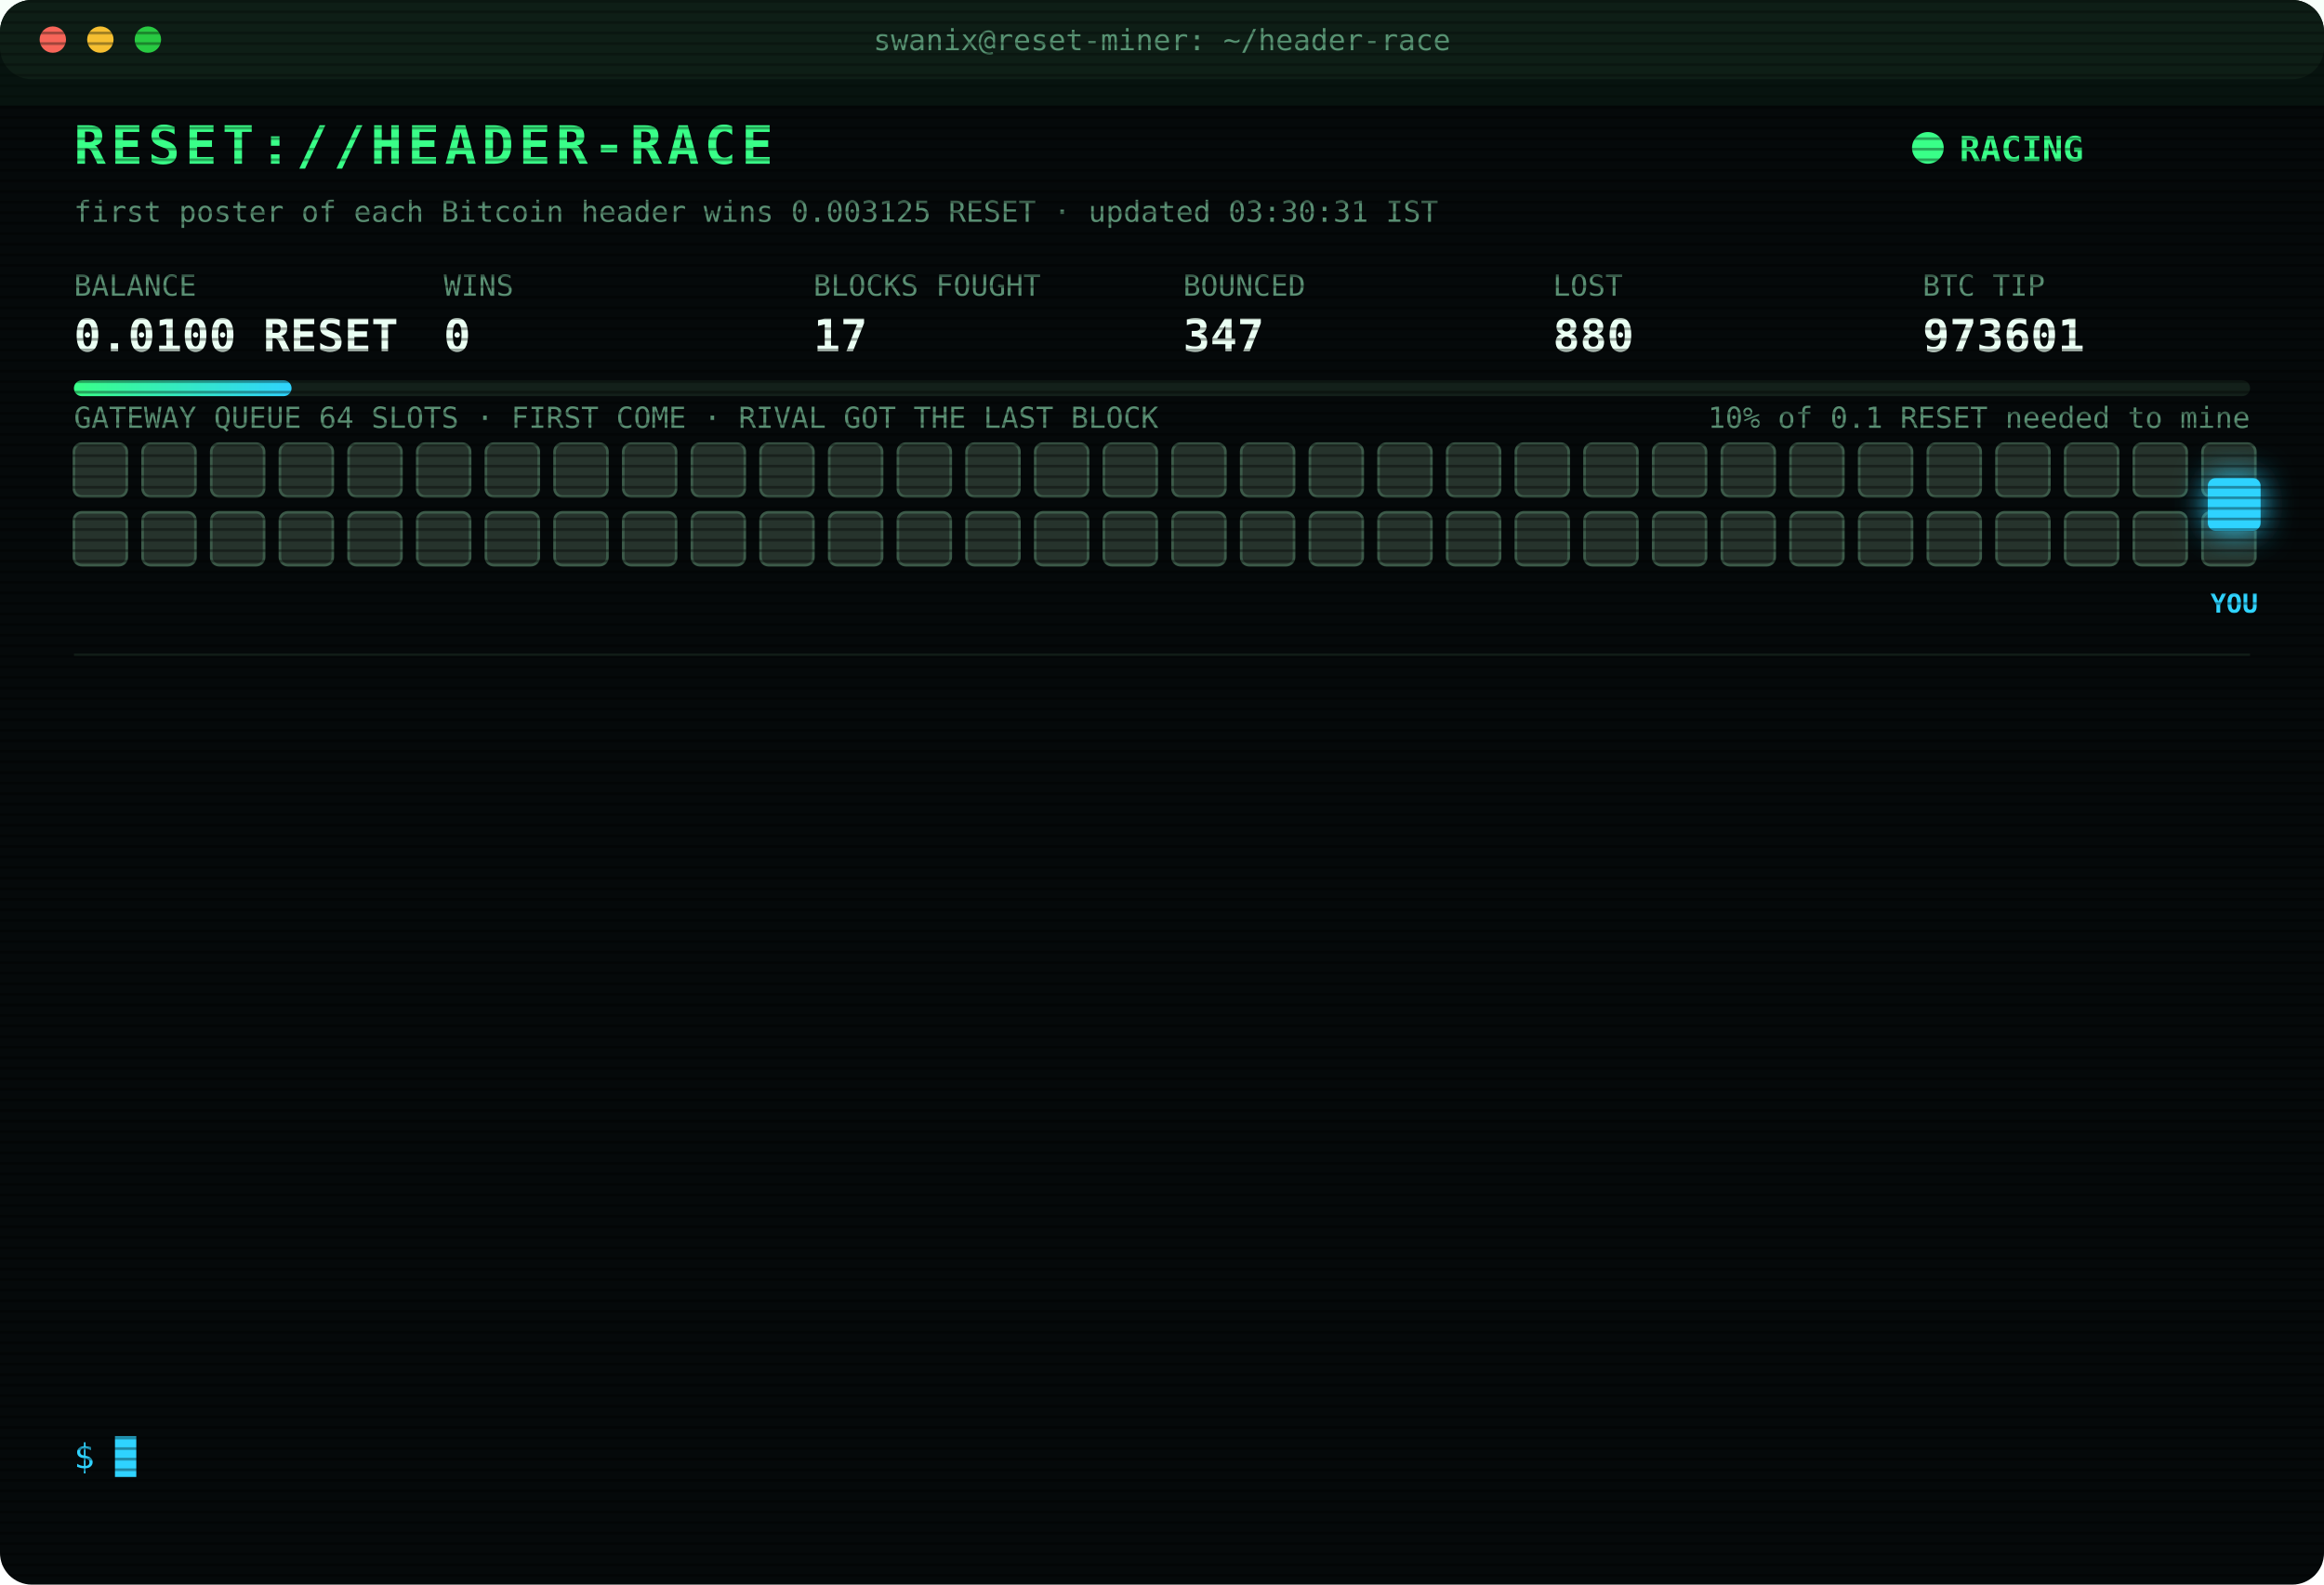
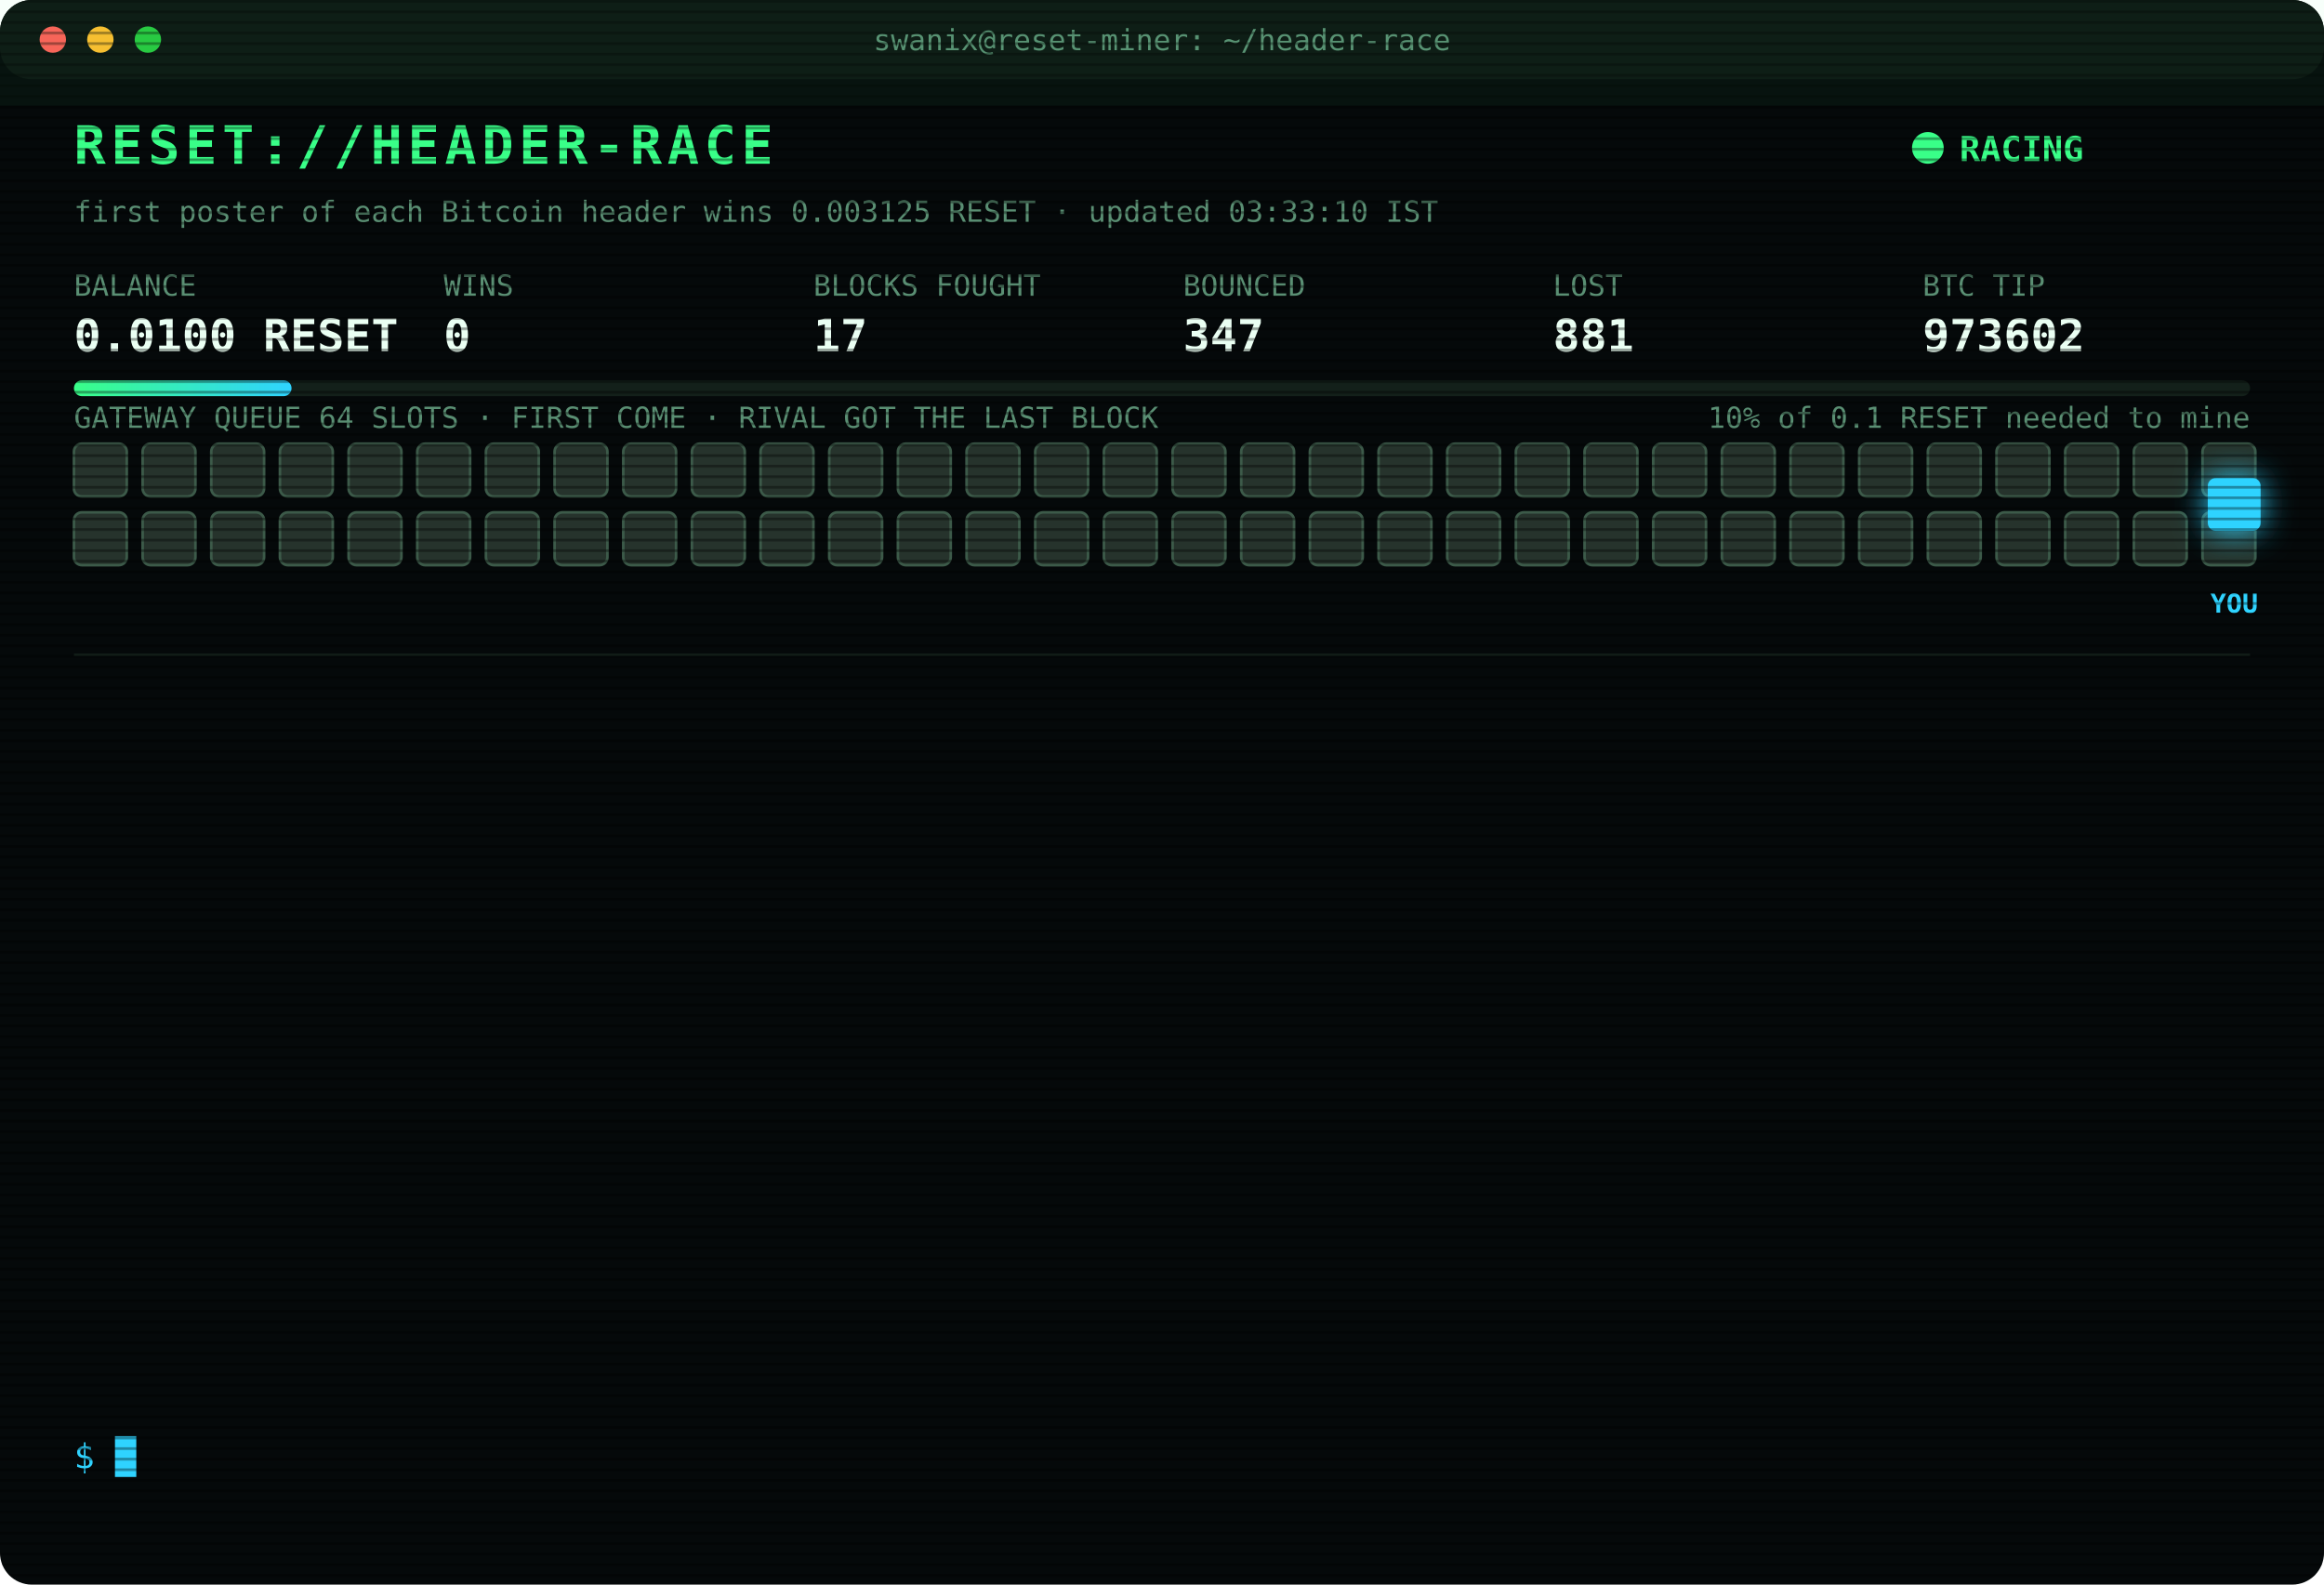
<svg xmlns="http://www.w3.org/2000/svg" width="880" height="600" viewBox="0 0 880 600" font-family="ui-monospace,SFMono-Regular,Menlo,Consolas,monospace">
  <style>
text{font-size:13px;fill:#7CFFB2}
.title{font-size:20px;font-weight:700;fill:#39FF88;letter-spacing:2px;animation:glitch 3s infinite steps(1)}
.sub{fill:#2fd3ff}.k{fill:#5a8f73;font-size:11px}.v{font-size:17px;font-weight:700;fill:#eafff3}
.ts{fill:#3f6b56}.boot{fill:#2fd3ff}.dim{fill:#5a8f73}.bad{fill:#ff4d6d}.warn{fill:#ffd23f}.mag{fill:#ff5cf0}.win{fill:#39FF88;font-weight:700}
.tag{font-size:10px;fill:#2fd3ff;font-weight:700}
.rival{fill:#26332c;stroke:#3c5a49;animation:jam 1.2s infinite alternate}
.idle{fill:#141c18;stroke:#22302a;animation:breathe 4s infinite}
.me{fill:#2fd3ff;filter:drop-shadow(0 0 6px #2fd3ff)}
.hover{animation:nudge 1.1s infinite ease-in-out}.bounce{animation:kick 1.4s infinite}
.ln{opacity:0;animation:in .4s forwards}
.cur{animation:blink 1s infinite steps(1)}
.scan{animation:scan 6s infinite linear}
.led{animation:blink 1.4s infinite}
@keyframes in{from{opacity:0;transform:translateX(-6px)}to{opacity:1;transform:none}}
@keyframes blink{50%{opacity:0}}
@keyframes jam{to{fill:#33463b}}
@keyframes breathe{50%{opacity:.4}}
@keyframes nudge{50%{transform:translateX(-10px)}}
@keyframes kick{0%,100%{transform:none}30%{transform:translateX(-14px)}55%{transform:translateX(10px) translateY(-6px)}}
@keyframes glitch{0%,92%{transform:none}93%{transform:translateX(2px);fill:#ff4d6d}95%{transform:translateX(-2px);fill:#2fd3ff}97%{transform:none}}
@keyframes scan{from{transform:translateY(-40px)}to{transform:translateY(600px)}}
</style>
  <defs>
    <pattern id="sl" width="4" height="4" patternUnits="userSpaceOnUse">
      <rect width="4" height="1" fill="#000" opacity=".35" />
    </pattern>
    <linearGradient id="bar">
      <stop offset="0" stop-color="#39FF88" />
      <stop offset="1" stop-color="#2fd3ff" />
    </linearGradient>
  </defs>
  <rect width="880" height="600" rx="12" fill="#05090a" />
  <rect width="880" height="30" rx="12" fill="#0d1512" />
  <circle cx="20" cy="15" r="5" fill="#ff5f57" />
  <circle cx="38" cy="15" r="5" fill="#febc2e" />
  <circle cx="56" cy="15" r="5" fill="#28c840" />
  <text x="440" y="19" text-anchor="middle" class="k">swanix@reset-miner: ~/header-race</text>
  <text x="28" y="62" class="title">RESET://HEADER-RACE</text>
  <circle class="led" cx="730" cy="56" r="6" fill="#39FF88" />
  <text x="742" y="61" class="win">RACING</text>
-   <text x="28" y="84" class="k">first poster of each Bitcoin header wins 0.003125 RESET · updated 03:30:31 IST</text>
+   <text x="28" y="84" class="k">first poster of each Bitcoin header wins 0.003125 RESET · updated 03:33:10 IST</text>
  <text x="28" y="112" class="k">BALANCE</text>
  <text x="28" y="133" class="v">0.0100 RESET</text>
  <text x="168" y="112" class="k">WINS</text>
  <text x="168" y="133" class="v">0</text>
  <text x="308" y="112" class="k">BLOCKS FOUGHT</text>
  <text x="308" y="133" class="v">17</text>
  <text x="448" y="112" class="k">BOUNCED</text>
  <text x="448" y="133" class="v">347</text>
  <text x="588" y="112" class="k">LOST</text>
-   <text x="588" y="133" class="v">880</text>
+   <text x="588" y="133" class="v">881</text>
  <text x="728" y="112" class="k">BTC TIP</text>
-   <text x="728" y="133" class="v">973601</text>
+   <text x="728" y="133" class="v">973602</text>
  <rect x="28" y="144" width="824" height="6" rx="3" fill="#13201a" />
  <rect x="28" y="144" width="82.4" height="6" rx="3" fill="url(#bar)" />
  <text x="852" y="162" text-anchor="end" class="k">10% of 0.1 RESET needed to mine</text>
  <text x="28" y="162" class="k">GATEWAY QUEUE 64 SLOTS · FIRST COME · RIVAL GOT THE LAST BLOCK</text>
  <rect class="rival" x="28" y="168" width="20" height="20" rx="3" style="animation-delay:0.00s" />
  <rect class="rival" x="54" y="168" width="20" height="20" rx="3" style="animation-delay:0.05s" />
  <rect class="rival" x="80" y="168" width="20" height="20" rx="3" style="animation-delay:0.10s" />
  <rect class="rival" x="106" y="168" width="20" height="20" rx="3" style="animation-delay:0.15s" />
  <rect class="rival" x="132" y="168" width="20" height="20" rx="3" style="animation-delay:0.20s" />
  <rect class="rival" x="158" y="168" width="20" height="20" rx="3" style="animation-delay:0.25s" />
  <rect class="rival" x="184" y="168" width="20" height="20" rx="3" style="animation-delay:0.30s" />
  <rect class="rival" x="210" y="168" width="20" height="20" rx="3" style="animation-delay:0.35s" />
  <rect class="rival" x="236" y="168" width="20" height="20" rx="3" style="animation-delay:0.40s" />
  <rect class="rival" x="262" y="168" width="20" height="20" rx="3" style="animation-delay:0.45s" />
  <rect class="rival" x="288" y="168" width="20" height="20" rx="3" style="animation-delay:0.50s" />
  <rect class="rival" x="314" y="168" width="20" height="20" rx="3" style="animation-delay:0.55s" />
  <rect class="rival" x="340" y="168" width="20" height="20" rx="3" style="animation-delay:0.60s" />
  <rect class="rival" x="366" y="168" width="20" height="20" rx="3" style="animation-delay:0.65s" />
  <rect class="rival" x="392" y="168" width="20" height="20" rx="3" style="animation-delay:0.70s" />
  <rect class="rival" x="418" y="168" width="20" height="20" rx="3" style="animation-delay:0.75s" />
  <rect class="rival" x="444" y="168" width="20" height="20" rx="3" style="animation-delay:0.80s" />
  <rect class="rival" x="470" y="168" width="20" height="20" rx="3" style="animation-delay:0.85s" />
  <rect class="rival" x="496" y="168" width="20" height="20" rx="3" style="animation-delay:0.90s" />
  <rect class="rival" x="522" y="168" width="20" height="20" rx="3" style="animation-delay:0.95s" />
  <rect class="rival" x="548" y="168" width="20" height="20" rx="3" style="animation-delay:1.00s" />
  <rect class="rival" x="574" y="168" width="20" height="20" rx="3" style="animation-delay:1.05s" />
  <rect class="rival" x="600" y="168" width="20" height="20" rx="3" style="animation-delay:1.10s" />
  <rect class="rival" x="626" y="168" width="20" height="20" rx="3" style="animation-delay:1.15s" />
  <rect class="rival" x="652" y="168" width="20" height="20" rx="3" style="animation-delay:1.20s" />
  <rect class="rival" x="678" y="168" width="20" height="20" rx="3" style="animation-delay:1.25s" />
  <rect class="rival" x="704" y="168" width="20" height="20" rx="3" style="animation-delay:1.30s" />
  <rect class="rival" x="730" y="168" width="20" height="20" rx="3" style="animation-delay:1.35s" />
  <rect class="rival" x="756" y="168" width="20" height="20" rx="3" style="animation-delay:1.40s" />
  <rect class="rival" x="782" y="168" width="20" height="20" rx="3" style="animation-delay:1.45s" />
  <rect class="rival" x="808" y="168" width="20" height="20" rx="3" style="animation-delay:1.50s" />
  <rect class="rival" x="834" y="168" width="20" height="20" rx="3" style="animation-delay:1.55s" />
  <rect class="rival" x="28" y="194" width="20" height="20" rx="3" style="animation-delay:1.60s" />
  <rect class="rival" x="54" y="194" width="20" height="20" rx="3" style="animation-delay:1.65s" />
  <rect class="rival" x="80" y="194" width="20" height="20" rx="3" style="animation-delay:1.70s" />
  <rect class="rival" x="106" y="194" width="20" height="20" rx="3" style="animation-delay:1.75s" />
  <rect class="rival" x="132" y="194" width="20" height="20" rx="3" style="animation-delay:1.80s" />
  <rect class="rival" x="158" y="194" width="20" height="20" rx="3" style="animation-delay:1.85s" />
  <rect class="rival" x="184" y="194" width="20" height="20" rx="3" style="animation-delay:1.90s" />
  <rect class="rival" x="210" y="194" width="20" height="20" rx="3" style="animation-delay:1.95s" />
  <rect class="rival" x="236" y="194" width="20" height="20" rx="3" style="animation-delay:2.00s" />
  <rect class="rival" x="262" y="194" width="20" height="20" rx="3" style="animation-delay:2.05s" />
  <rect class="rival" x="288" y="194" width="20" height="20" rx="3" style="animation-delay:2.10s" />
  <rect class="rival" x="314" y="194" width="20" height="20" rx="3" style="animation-delay:2.15s" />
  <rect class="rival" x="340" y="194" width="20" height="20" rx="3" style="animation-delay:2.20s" />
  <rect class="rival" x="366" y="194" width="20" height="20" rx="3" style="animation-delay:2.25s" />
  <rect class="rival" x="392" y="194" width="20" height="20" rx="3" style="animation-delay:2.30s" />
  <rect class="rival" x="418" y="194" width="20" height="20" rx="3" style="animation-delay:2.35s" />
  <rect class="rival" x="444" y="194" width="20" height="20" rx="3" style="animation-delay:2.40s" />
  <rect class="rival" x="470" y="194" width="20" height="20" rx="3" style="animation-delay:2.45s" />
  <rect class="rival" x="496" y="194" width="20" height="20" rx="3" style="animation-delay:2.50s" />
  <rect class="rival" x="522" y="194" width="20" height="20" rx="3" style="animation-delay:2.55s" />
  <rect class="rival" x="548" y="194" width="20" height="20" rx="3" style="animation-delay:2.60s" />
  <rect class="rival" x="574" y="194" width="20" height="20" rx="3" style="animation-delay:2.65s" />
  <rect class="rival" x="600" y="194" width="20" height="20" rx="3" style="animation-delay:2.70s" />
  <rect class="rival" x="626" y="194" width="20" height="20" rx="3" style="animation-delay:2.75s" />
  <rect class="rival" x="652" y="194" width="20" height="20" rx="3" style="animation-delay:2.80s" />
  <rect class="rival" x="678" y="194" width="20" height="20" rx="3" style="animation-delay:2.85s" />
  <rect class="rival" x="704" y="194" width="20" height="20" rx="3" style="animation-delay:2.90s" />
  <rect class="rival" x="730" y="194" width="20" height="20" rx="3" style="animation-delay:2.95s" />
  <rect class="rival" x="756" y="194" width="20" height="20" rx="3" style="animation-delay:3.00s" />
  <rect class="rival" x="782" y="194" width="20" height="20" rx="3" style="animation-delay:3.05s" />
  <rect class="rival" x="808" y="194" width="20" height="20" rx="3" style="animation-delay:3.10s" />
  <rect class="rival" x="834" y="194" width="20" height="20" rx="3" style="animation-delay:3.15s" />
  <g class="hover">
    <rect class="me" x="836" y="181" width="20" height="20" rx="3" />
    <text class="tag" x="846" y="232" text-anchor="middle">YOU</text>
  </g>
  <line x1="28" x2="852" y1="248" y2="248" stroke="#13201a" />
  <g class="ln" style="animation-delay:0.40s">
-     <text x="28" y="270" class="ts">00:59:59</text>
-     <text x="104" y="270" class="bad">[LOST] #973590 taken by a rival miner</text>
+     <text x="28" y="270" class="ts">01:05:57</text>
+     <text x="104" y="270" class="bad">[LOST] #973591 taken by a rival miner</text>
  </g>
  <g class="ln" style="animation-delay:0.65s">
-     <text x="28" y="292" class="ts">01:05:57</text>
-     <text x="104" y="292" class="bad">[LOST] #973591 taken by a rival miner</text>
+     <text x="28" y="292" class="ts">01:10:32</text>
+     <text x="104" y="292" class="dim">[STINT END] calls 774 · wins 0</text>
  </g>
  <g class="ln" style="animation-delay:0.90s">
-     <text x="28" y="314" class="ts">01:10:32</text>
-     <text x="104" y="314" class="dim">[STINT END] calls 774 · wins 0</text>
+     <text x="28" y="314" class="ts">01:15:29</text>
+     <text x="104" y="314" class="boot">[BOOT] racer v3 online · 3 feeds · stint 340m</text>
  </g>
  <g class="ln" style="animation-delay:1.15s">
-     <text x="28" y="336" class="ts">01:15:29</text>
-     <text x="104" y="336" class="boot">[BOOT] racer v3 online · 3 feeds · stint 340m</text>
+     <text x="28" y="336" class="ts">01:34:19</text>
+     <text x="104" y="336" class="bad">[LOST] #973594 taken by a rival miner</text>
  </g>
  <g class="ln" style="animation-delay:1.40s">
-     <text x="28" y="358" class="ts">01:34:19</text>
-     <text x="104" y="358" class="bad">[LOST] #973594 taken by a rival miner</text>
+     <text x="28" y="358" class="ts">01:52:29</text>
+     <text x="104" y="358" class="bad">[LOST] #973595 taken by a rival miner</text>
  </g>
  <g class="ln" style="animation-delay:1.65s">
-     <text x="28" y="380" class="ts">01:52:29</text>
-     <text x="104" y="380" class="bad">[LOST] #973595 taken by a rival miner</text>
+     <text x="28" y="380" class="ts">02:07:30</text>
+     <text x="104" y="380" class="bad">[LOST] #973596 taken by a rival miner</text>
  </g>
  <g class="ln" style="animation-delay:1.90s">
-     <text x="28" y="402" class="ts">02:07:30</text>
-     <text x="104" y="402" class="bad">[LOST] #973596 taken by a rival miner</text>
+     <text x="28" y="402" class="ts">02:13:05</text>
+     <text x="104" y="402" class="bad">[LOST] #973597 taken by a rival miner</text>
  </g>
  <g class="ln" style="animation-delay:2.15s">
-     <text x="28" y="424" class="ts">02:13:05</text>
-     <text x="104" y="424" class="bad">[LOST] #973597 taken by a rival miner</text>
+     <text x="28" y="424" class="ts">02:19:37</text>
+     <text x="104" y="424" class="bad">[GATEWAY DOWN] no response · 893ms</text>
  </g>
  <g class="ln" style="animation-delay:2.40s">
-     <text x="28" y="446" class="ts">02:19:37</text>
-     <text x="104" y="446" class="bad">[GATEWAY DOWN] no response · 893ms</text>
+     <text x="28" y="446" class="ts">02:19:38</text>
+     <text x="104" y="446" class="bad">[GATEWAY DOWN] no response · 847ms</text>
  </g>
  <g class="ln" style="animation-delay:2.65s">
-     <text x="28" y="468" class="ts">02:19:38</text>
-     <text x="104" y="468" class="bad">[GATEWAY DOWN] no response · 847ms</text>
+     <text x="28" y="468" class="ts">02:19:42</text>
+     <text x="104" y="468" class="bad">[LOST] #973598 taken by a rival miner</text>
  </g>
  <g class="ln" style="animation-delay:2.90s">
-     <text x="28" y="490" class="ts">02:19:42</text>
-     <text x="104" y="490" class="bad">[LOST] #973598 taken by a rival miner</text>
+     <text x="28" y="490" class="ts">03:10:05</text>
+     <text x="104" y="490" class="bad">[LOST] #973600 taken by a rival miner</text>
  </g>
  <g class="ln" style="animation-delay:3.15s">
-     <text x="28" y="512" class="ts">03:10:05</text>
-     <text x="104" y="512" class="bad">[LOST] #973600 taken by a rival miner</text>
+     <text x="28" y="512" class="ts">03:27:53</text>
+     <text x="104" y="512" class="bad">[LOST] #973601 taken by a rival miner</text>
  </g>
  <g class="ln" style="animation-delay:3.40s">
-     <text x="28" y="534" class="ts">03:27:53</text>
-     <text x="104" y="534" class="bad">[LOST] #973601 taken by a rival miner</text>
+     <text x="28" y="534" class="ts">03:33:10</text>
+     <text x="104" y="534" class="bad">[LOST] #973602 taken by a rival miner</text>
  </g>
  <text x="28" y="556" class="sub">$ <tspan class="cur">█</tspan>
  </text>
  <rect width="880" height="600" rx="12" fill="url(#sl)" pointer-events="none" />
  <rect class="scan" width="880" height="40" fill="#39FF88" opacity=".04" />
</svg>
